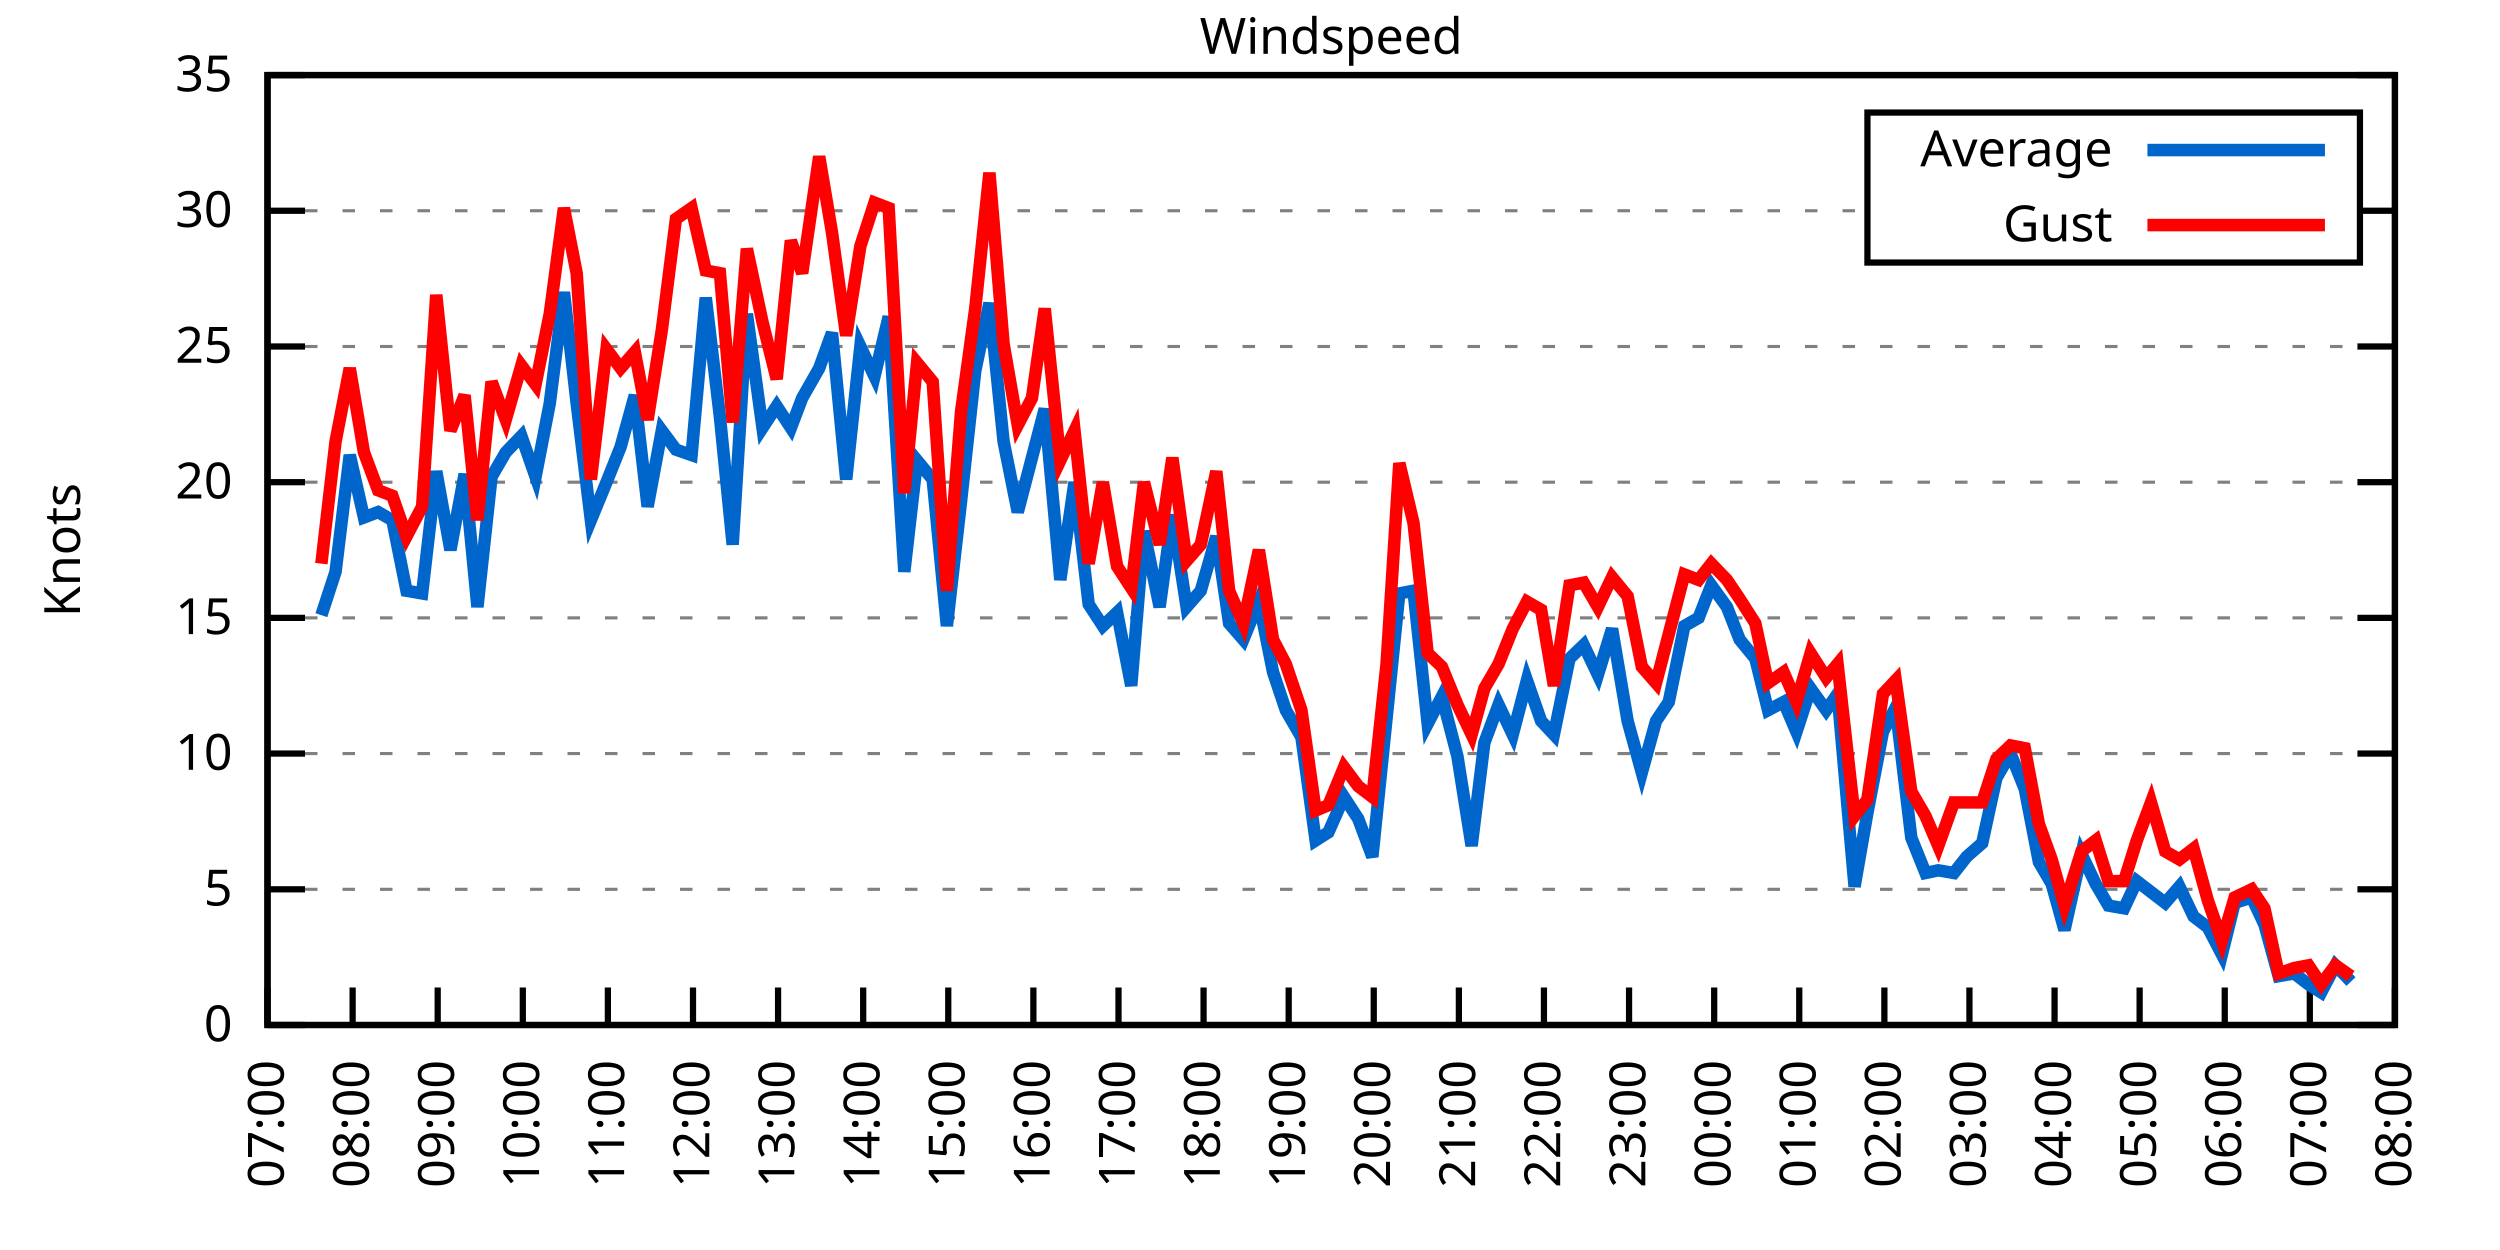
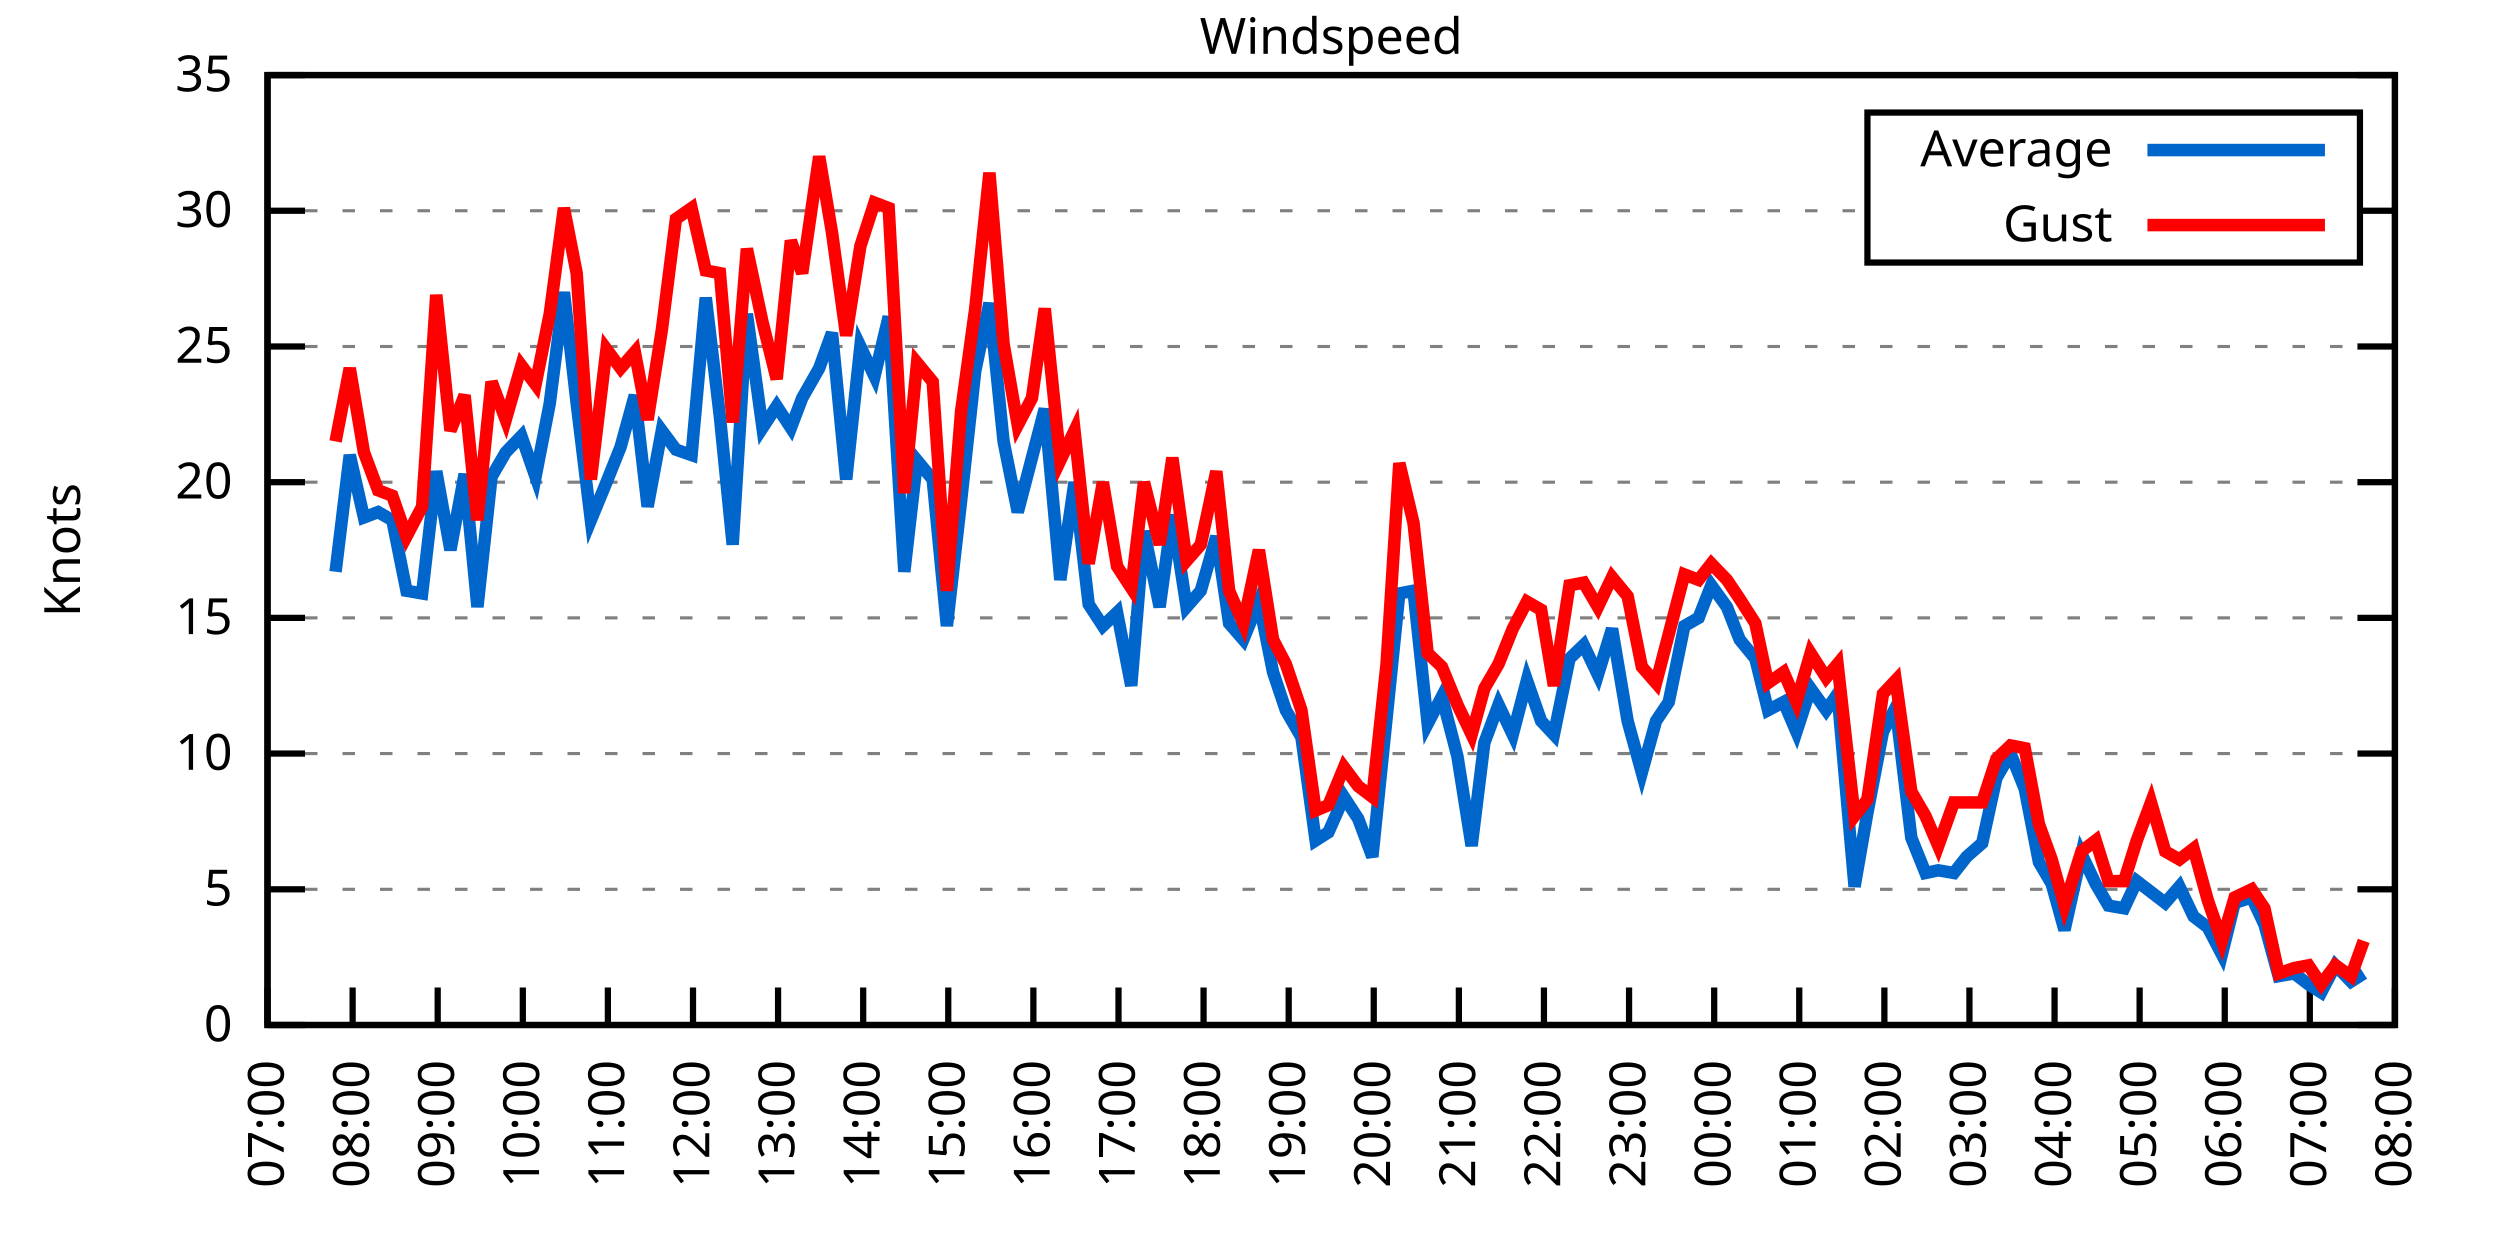
<svg xmlns="http://www.w3.org/2000/svg" xmlns:xlink="http://www.w3.org/1999/xlink" width="400" height="200" viewBox="0 0 400 200">
  <g id="gnuplot_canvas">
    <rect x="0" y="0" width="400" height="200" fill="none" />
    <defs>
      <circle id="gpDot" r="0.5" stroke-width="0.5" stroke="currentColor" />
      <path id="gpPt0" stroke-width="0.333" stroke="currentColor" d="M-1,0 h2 M0,-1 v2" />
      <path id="gpPt1" stroke-width="0.333" stroke="currentColor" d="M-1,-1 L1,1 M1,-1 L-1,1" />
      <path id="gpPt2" stroke-width="0.333" stroke="currentColor" d="M-1,0 L1,0 M0,-1 L0,1 M-1,-1 L1,1 M-1,1 L1,-1" />
      <rect id="gpPt3" stroke-width="0.333" stroke="currentColor" x="-1" y="-1" width="2" height="2" />
      <rect id="gpPt4" stroke-width="0.333" stroke="currentColor" fill="currentColor" x="-1" y="-1" width="2" height="2" />
      <circle id="gpPt5" stroke-width="0.333" stroke="currentColor" cx="0" cy="0" r="1" />
      <use xlink:href="#gpPt5" id="gpPt6" fill="currentColor" stroke="none" />
      <path id="gpPt7" stroke-width="0.333" stroke="currentColor" d="M0,-1.33 L-1.33,0.67 L1.33,0.67 z" />
      <use xlink:href="#gpPt7" id="gpPt8" fill="currentColor" stroke="none" />
      <use xlink:href="#gpPt7" id="gpPt9" stroke="currentColor" transform="rotate(180)" />
      <use xlink:href="#gpPt9" id="gpPt10" fill="currentColor" stroke="none" />
      <use xlink:href="#gpPt3" id="gpPt11" stroke="currentColor" transform="rotate(45)" />
      <use xlink:href="#gpPt11" id="gpPt12" fill="currentColor" stroke="none" />
      <path id="gpPt13" stroke-width="0.333" stroke="currentColor" d="M0,1.330 L1.265,0.411 L0.782,-1.067 L-0.782,-1.076 L-1.265,0.411 z" />
      <use xlink:href="#gpPt13" id="gpPt14" fill="currentColor" stroke="none" />
      <filter id="textbox" filterUnits="objectBoundingBox" x="0" y="0" height="1" width="1">
        <feFlood flood-color="white" flood-opacity="1" result="bgnd" />
        <feComposite in="SourceGraphic" in2="bgnd" operator="atop" />
      </filter>
      <filter id="greybox" filterUnits="objectBoundingBox" x="0" y="0" height="1" width="1">
        <feFlood flood-color="lightgrey" flood-opacity="1" result="grey" />
        <feComposite in="SourceGraphic" in2="grey" operator="atop" />
      </filter>
    </defs>
    <g fill="none" color="white" stroke="currentColor" stroke-width="1.00" stroke-linecap="butt" stroke-linejoin="miter">
</g>
    <g fill="none" color="black" stroke="currentColor" stroke-width="1.00" stroke-linecap="butt" stroke-linejoin="miter">
      <g stroke="none" shape-rendering="crispEdges">
        <polygon fill="rgb(255, 255, 255)" points="42.80,164.00 383.18,164.00 383.18,12.02 42.80,12.02 " />
      </g>
    </g>
    <g fill="none" color="black" stroke="currentColor" stroke-width="1.00" stroke-linecap="butt" stroke-linejoin="miter">
</g>
    <g fill="none" color="black" stroke="black" stroke-width="0.50" stroke-linecap="butt" stroke-linejoin="miter">
</g>
    <g fill="none" color="gray" stroke="currentColor" stroke-width="0.50" stroke-linecap="butt" stroke-linejoin="miter">
      <path stroke="gray" stroke-dasharray="2,4" class="gridline" d="M42.80,164.00 L383.19,164.00  " />
    </g>
    <g fill="none" color="gray" stroke="gray" stroke-width="1.00" stroke-linecap="butt" stroke-linejoin="miter">
</g>
    <g fill="none" color="black" stroke="currentColor" stroke-width="1.00" stroke-linecap="butt" stroke-linejoin="miter">
      <path stroke="black" d="M42.80,164.00 L48.80,164.00 M383.19,164.00 L377.19,164.00  " />
      <g transform="translate(37.20,166.60)" stroke="none" fill="black" font-family="Sans" font-size="8.00" text-anchor="end">
        <text>
          <tspan font-family="Sans"> 0</tspan>
        </text>
      </g>
    </g>
    <g fill="none" color="black" stroke="currentColor" stroke-width="1.00" stroke-linecap="butt" stroke-linejoin="miter">
</g>
    <g fill="none" color="black" stroke="black" stroke-width="0.50" stroke-linecap="butt" stroke-linejoin="miter">
</g>
    <g fill="none" color="gray" stroke="currentColor" stroke-width="0.50" stroke-linecap="butt" stroke-linejoin="miter">
      <path stroke="gray" stroke-dasharray="2,4" class="gridline" d="M42.80,142.29 L383.19,142.29  " />
    </g>
    <g fill="none" color="gray" stroke="gray" stroke-width="1.00" stroke-linecap="butt" stroke-linejoin="miter">
</g>
    <g fill="none" color="black" stroke="currentColor" stroke-width="1.00" stroke-linecap="butt" stroke-linejoin="miter">
      <path stroke="black" d="M42.80,142.29 L48.80,142.29 M383.19,142.29 L377.19,142.29  " />
      <g transform="translate(37.20,144.89)" stroke="none" fill="black" font-family="Sans" font-size="8.00" text-anchor="end">
        <text>
          <tspan font-family="Sans"> 5</tspan>
        </text>
      </g>
    </g>
    <g fill="none" color="black" stroke="currentColor" stroke-width="1.00" stroke-linecap="butt" stroke-linejoin="miter">
</g>
    <g fill="none" color="black" stroke="black" stroke-width="0.50" stroke-linecap="butt" stroke-linejoin="miter">
</g>
    <g fill="none" color="gray" stroke="currentColor" stroke-width="0.50" stroke-linecap="butt" stroke-linejoin="miter">
      <path stroke="gray" stroke-dasharray="2,4" class="gridline" d="M42.80,120.57 L383.19,120.57  " />
    </g>
    <g fill="none" color="gray" stroke="gray" stroke-width="1.00" stroke-linecap="butt" stroke-linejoin="miter">
</g>
    <g fill="none" color="black" stroke="currentColor" stroke-width="1.00" stroke-linecap="butt" stroke-linejoin="miter">
      <path stroke="black" d="M42.80,120.57 L48.80,120.57 M383.19,120.57 L377.19,120.57  " />
      <g transform="translate(37.20,123.17)" stroke="none" fill="black" font-family="Sans" font-size="8.00" text-anchor="end">
        <text>
          <tspan font-family="Sans"> 10</tspan>
        </text>
      </g>
    </g>
    <g fill="none" color="black" stroke="currentColor" stroke-width="1.00" stroke-linecap="butt" stroke-linejoin="miter">
</g>
    <g fill="none" color="black" stroke="black" stroke-width="0.50" stroke-linecap="butt" stroke-linejoin="miter">
</g>
    <g fill="none" color="gray" stroke="currentColor" stroke-width="0.50" stroke-linecap="butt" stroke-linejoin="miter">
      <path stroke="gray" stroke-dasharray="2,4" class="gridline" d="M42.80,98.86 L383.19,98.86  " />
    </g>
    <g fill="none" color="gray" stroke="gray" stroke-width="1.00" stroke-linecap="butt" stroke-linejoin="miter">
</g>
    <g fill="none" color="black" stroke="currentColor" stroke-width="1.00" stroke-linecap="butt" stroke-linejoin="miter">
      <path stroke="black" d="M42.80,98.86 L48.80,98.86 M383.19,98.86 L377.19,98.86  " />
      <g transform="translate(37.20,101.46)" stroke="none" fill="black" font-family="Sans" font-size="8.00" text-anchor="end">
        <text>
          <tspan font-family="Sans"> 15</tspan>
        </text>
      </g>
    </g>
    <g fill="none" color="black" stroke="currentColor" stroke-width="1.00" stroke-linecap="butt" stroke-linejoin="miter">
</g>
    <g fill="none" color="black" stroke="black" stroke-width="0.50" stroke-linecap="butt" stroke-linejoin="miter">
</g>
    <g fill="none" color="gray" stroke="currentColor" stroke-width="0.50" stroke-linecap="butt" stroke-linejoin="miter">
      <path stroke="gray" stroke-dasharray="2,4" class="gridline" d="M42.80,77.15 L383.19,77.15  " />
    </g>
    <g fill="none" color="gray" stroke="gray" stroke-width="1.00" stroke-linecap="butt" stroke-linejoin="miter">
</g>
    <g fill="none" color="black" stroke="currentColor" stroke-width="1.00" stroke-linecap="butt" stroke-linejoin="miter">
      <path stroke="black" d="M42.80,77.15 L48.80,77.15 M383.19,77.15 L377.19,77.15  " />
      <g transform="translate(37.20,79.75)" stroke="none" fill="black" font-family="Sans" font-size="8.00" text-anchor="end">
        <text>
          <tspan font-family="Sans"> 20</tspan>
        </text>
      </g>
    </g>
    <g fill="none" color="black" stroke="currentColor" stroke-width="1.00" stroke-linecap="butt" stroke-linejoin="miter">
</g>
    <g fill="none" color="black" stroke="black" stroke-width="0.50" stroke-linecap="butt" stroke-linejoin="miter">
</g>
    <g fill="none" color="gray" stroke="currentColor" stroke-width="0.50" stroke-linecap="butt" stroke-linejoin="miter">
      <path stroke="gray" stroke-dasharray="2,4" class="gridline" d="M42.80,55.44 L383.19,55.44  " />
    </g>
    <g fill="none" color="gray" stroke="gray" stroke-width="1.00" stroke-linecap="butt" stroke-linejoin="miter">
</g>
    <g fill="none" color="black" stroke="currentColor" stroke-width="1.00" stroke-linecap="butt" stroke-linejoin="miter">
      <path stroke="black" d="M42.80,55.44 L48.80,55.44 M383.19,55.44 L377.19,55.44  " />
      <g transform="translate(37.20,58.04)" stroke="none" fill="black" font-family="Sans" font-size="8.00" text-anchor="end">
        <text>
          <tspan font-family="Sans"> 25</tspan>
        </text>
      </g>
    </g>
    <g fill="none" color="black" stroke="currentColor" stroke-width="1.00" stroke-linecap="butt" stroke-linejoin="miter">
</g>
    <g fill="none" color="black" stroke="black" stroke-width="0.50" stroke-linecap="butt" stroke-linejoin="miter">
</g>
    <g fill="none" color="gray" stroke="currentColor" stroke-width="0.50" stroke-linecap="butt" stroke-linejoin="miter">
      <path stroke="gray" stroke-dasharray="2,4" class="gridline" d="M42.80,33.72 L298.79,33.72 M377.59,33.72 L383.19,33.72  " />
    </g>
    <g fill="none" color="gray" stroke="gray" stroke-width="1.00" stroke-linecap="butt" stroke-linejoin="miter">
</g>
    <g fill="none" color="black" stroke="currentColor" stroke-width="1.00" stroke-linecap="butt" stroke-linejoin="miter">
      <path stroke="black" d="M42.80,33.72 L48.80,33.72 M383.19,33.72 L377.19,33.72  " />
      <g transform="translate(37.20,36.32)" stroke="none" fill="black" font-family="Sans" font-size="8.00" text-anchor="end">
        <text>
          <tspan font-family="Sans"> 30</tspan>
        </text>
      </g>
    </g>
    <g fill="none" color="black" stroke="currentColor" stroke-width="1.00" stroke-linecap="butt" stroke-linejoin="miter">
</g>
    <g fill="none" color="black" stroke="black" stroke-width="0.50" stroke-linecap="butt" stroke-linejoin="miter">
</g>
    <g fill="none" color="gray" stroke="currentColor" stroke-width="0.50" stroke-linecap="butt" stroke-linejoin="miter">
      <path stroke="gray" stroke-dasharray="2,4" class="gridline" d="M42.80,12.01 L383.19,12.01  " />
    </g>
    <g fill="none" color="gray" stroke="gray" stroke-width="1.00" stroke-linecap="butt" stroke-linejoin="miter">
</g>
    <g fill="none" color="black" stroke="currentColor" stroke-width="1.00" stroke-linecap="butt" stroke-linejoin="miter">
      <path stroke="black" d="M42.80,12.01 L48.80,12.01 M383.19,12.01 L377.19,12.01  " />
      <g transform="translate(37.20,14.61)" stroke="none" fill="black" font-family="Sans" font-size="8.00" text-anchor="end">
        <text>
          <tspan font-family="Sans"> 35</tspan>
        </text>
      </g>
    </g>
    <g fill="none" color="black" stroke="currentColor" stroke-width="1.00" stroke-linecap="butt" stroke-linejoin="miter">
      <path stroke="black" d="M42.80,164.00 L42.80,158.00  " />
      <g transform="translate(45.40,169.60) rotate(270.00)" stroke="none" fill="black" font-family="Sans" font-size="8.00" text-anchor="end">
        <text>
          <tspan font-family="Sans">07:00</tspan>
        </text>
      </g>
    </g>
    <g fill="none" color="black" stroke="currentColor" stroke-width="1.00" stroke-linecap="butt" stroke-linejoin="miter">
      <path stroke="black" d="M56.42,164.00 L56.42,158.00  " />
      <g transform="translate(59.02,169.60) rotate(270.00)" stroke="none" fill="black" font-family="Sans" font-size="8.00" text-anchor="end">
        <text>
          <tspan font-family="Sans">08:00</tspan>
        </text>
      </g>
    </g>
    <g fill="none" color="black" stroke="currentColor" stroke-width="1.00" stroke-linecap="butt" stroke-linejoin="miter">
      <path stroke="black" d="M70.03,164.00 L70.03,158.00  " />
      <g transform="translate(72.63,169.60) rotate(270.00)" stroke="none" fill="black" font-family="Sans" font-size="8.00" text-anchor="end">
        <text>
          <tspan font-family="Sans">09:00</tspan>
        </text>
      </g>
    </g>
    <g fill="none" color="black" stroke="currentColor" stroke-width="1.00" stroke-linecap="butt" stroke-linejoin="miter">
      <path stroke="black" d="M83.65,164.00 L83.65,158.00  " />
      <g transform="translate(86.25,169.60) rotate(270.00)" stroke="none" fill="black" font-family="Sans" font-size="8.00" text-anchor="end">
        <text>
          <tspan font-family="Sans">10:00</tspan>
        </text>
      </g>
    </g>
    <g fill="none" color="black" stroke="currentColor" stroke-width="1.00" stroke-linecap="butt" stroke-linejoin="miter">
      <path stroke="black" d="M97.26,164.00 L97.26,158.00  " />
      <g transform="translate(99.86,169.60) rotate(270.00)" stroke="none" fill="black" font-family="Sans" font-size="8.00" text-anchor="end">
        <text>
          <tspan font-family="Sans">11:00</tspan>
        </text>
      </g>
    </g>
    <g fill="none" color="black" stroke="currentColor" stroke-width="1.00" stroke-linecap="butt" stroke-linejoin="miter">
      <path stroke="black" d="M110.88,164.00 L110.88,158.00  " />
      <g transform="translate(113.48,169.60) rotate(270.00)" stroke="none" fill="black" font-family="Sans" font-size="8.00" text-anchor="end">
        <text>
          <tspan font-family="Sans">12:00</tspan>
        </text>
      </g>
    </g>
    <g fill="none" color="black" stroke="currentColor" stroke-width="1.00" stroke-linecap="butt" stroke-linejoin="miter">
      <path stroke="black" d="M124.49,164.00 L124.49,158.00  " />
      <g transform="translate(127.09,169.60) rotate(270.00)" stroke="none" fill="black" font-family="Sans" font-size="8.00" text-anchor="end">
        <text>
          <tspan font-family="Sans">13:00</tspan>
        </text>
      </g>
    </g>
    <g fill="none" color="black" stroke="currentColor" stroke-width="1.00" stroke-linecap="butt" stroke-linejoin="miter">
      <path stroke="black" d="M138.11,164.00 L138.11,158.00  " />
      <g transform="translate(140.71,169.60) rotate(270.00)" stroke="none" fill="black" font-family="Sans" font-size="8.00" text-anchor="end">
        <text>
          <tspan font-family="Sans">14:00</tspan>
        </text>
      </g>
    </g>
    <g fill="none" color="black" stroke="currentColor" stroke-width="1.00" stroke-linecap="butt" stroke-linejoin="miter">
      <path stroke="black" d="M151.72,164.00 L151.72,158.00  " />
      <g transform="translate(154.32,169.60) rotate(270.00)" stroke="none" fill="black" font-family="Sans" font-size="8.00" text-anchor="end">
        <text>
          <tspan font-family="Sans">15:00</tspan>
        </text>
      </g>
    </g>
    <g fill="none" color="black" stroke="currentColor" stroke-width="1.00" stroke-linecap="butt" stroke-linejoin="miter">
      <path stroke="black" d="M165.34,164.00 L165.34,158.00  " />
      <g transform="translate(167.94,169.60) rotate(270.00)" stroke="none" fill="black" font-family="Sans" font-size="8.00" text-anchor="end">
        <text>
          <tspan font-family="Sans">16:00</tspan>
        </text>
      </g>
    </g>
    <g fill="none" color="black" stroke="currentColor" stroke-width="1.00" stroke-linecap="butt" stroke-linejoin="miter">
      <path stroke="black" d="M178.96,164.00 L178.96,158.00  " />
      <g transform="translate(181.56,169.60) rotate(270.00)" stroke="none" fill="black" font-family="Sans" font-size="8.00" text-anchor="end">
        <text>
          <tspan font-family="Sans">17:00</tspan>
        </text>
      </g>
    </g>
    <g fill="none" color="black" stroke="currentColor" stroke-width="1.00" stroke-linecap="butt" stroke-linejoin="miter">
      <path stroke="black" d="M192.57,164.00 L192.57,158.00  " />
      <g transform="translate(195.17,169.60) rotate(270.00)" stroke="none" fill="black" font-family="Sans" font-size="8.00" text-anchor="end">
        <text>
          <tspan font-family="Sans">18:00</tspan>
        </text>
      </g>
    </g>
    <g fill="none" color="black" stroke="currentColor" stroke-width="1.00" stroke-linecap="butt" stroke-linejoin="miter">
      <path stroke="black" d="M206.19,164.00 L206.19,158.00  " />
      <g transform="translate(208.79,169.60) rotate(270.00)" stroke="none" fill="black" font-family="Sans" font-size="8.00" text-anchor="end">
        <text>
          <tspan font-family="Sans">19:00</tspan>
        </text>
      </g>
    </g>
    <g fill="none" color="black" stroke="currentColor" stroke-width="1.00" stroke-linecap="butt" stroke-linejoin="miter">
      <path stroke="black" d="M219.80,164.00 L219.80,158.00  " />
      <g transform="translate(222.40,169.60) rotate(270.00)" stroke="none" fill="black" font-family="Sans" font-size="8.00" text-anchor="end">
        <text>
          <tspan font-family="Sans">20:00</tspan>
        </text>
      </g>
    </g>
    <g fill="none" color="black" stroke="currentColor" stroke-width="1.00" stroke-linecap="butt" stroke-linejoin="miter">
      <path stroke="black" d="M233.42,164.00 L233.42,158.00  " />
      <g transform="translate(236.02,169.60) rotate(270.00)" stroke="none" fill="black" font-family="Sans" font-size="8.00" text-anchor="end">
        <text>
          <tspan font-family="Sans">21:00</tspan>
        </text>
      </g>
    </g>
    <g fill="none" color="black" stroke="currentColor" stroke-width="1.00" stroke-linecap="butt" stroke-linejoin="miter">
      <path stroke="black" d="M247.03,164.00 L247.03,158.00  " />
      <g transform="translate(249.63,169.60) rotate(270.00)" stroke="none" fill="black" font-family="Sans" font-size="8.00" text-anchor="end">
        <text>
          <tspan font-family="Sans">22:00</tspan>
        </text>
      </g>
    </g>
    <g fill="none" color="black" stroke="currentColor" stroke-width="1.00" stroke-linecap="butt" stroke-linejoin="miter">
      <path stroke="black" d="M260.65,164.00 L260.65,158.00  " />
      <g transform="translate(263.25,169.60) rotate(270.00)" stroke="none" fill="black" font-family="Sans" font-size="8.00" text-anchor="end">
        <text>
          <tspan font-family="Sans">23:00</tspan>
        </text>
      </g>
    </g>
    <g fill="none" color="black" stroke="currentColor" stroke-width="1.00" stroke-linecap="butt" stroke-linejoin="miter">
      <path stroke="black" d="M274.27,164.00 L274.27,158.00  " />
      <g transform="translate(276.87,169.60) rotate(270.00)" stroke="none" fill="black" font-family="Sans" font-size="8.00" text-anchor="end">
        <text>
          <tspan font-family="Sans">00:00</tspan>
        </text>
      </g>
    </g>
    <g fill="none" color="black" stroke="currentColor" stroke-width="1.00" stroke-linecap="butt" stroke-linejoin="miter">
      <path stroke="black" d="M287.88,164.00 L287.88,158.00  " />
      <g transform="translate(290.48,169.60) rotate(270.00)" stroke="none" fill="black" font-family="Sans" font-size="8.00" text-anchor="end">
        <text>
          <tspan font-family="Sans">01:00</tspan>
        </text>
      </g>
    </g>
    <g fill="none" color="black" stroke="currentColor" stroke-width="1.00" stroke-linecap="butt" stroke-linejoin="miter">
      <path stroke="black" d="M301.50,164.00 L301.50,158.00  " />
      <g transform="translate(304.10,169.60) rotate(270.00)" stroke="none" fill="black" font-family="Sans" font-size="8.00" text-anchor="end">
        <text>
          <tspan font-family="Sans">02:00</tspan>
        </text>
      </g>
    </g>
    <g fill="none" color="black" stroke="currentColor" stroke-width="1.00" stroke-linecap="butt" stroke-linejoin="miter">
      <path stroke="black" d="M315.11,164.00 L315.11,158.00  " />
      <g transform="translate(317.71,169.60) rotate(270.00)" stroke="none" fill="black" font-family="Sans" font-size="8.00" text-anchor="end">
        <text>
          <tspan font-family="Sans">03:00</tspan>
        </text>
      </g>
    </g>
    <g fill="none" color="black" stroke="currentColor" stroke-width="1.00" stroke-linecap="butt" stroke-linejoin="miter">
      <path stroke="black" d="M328.73,164.00 L328.73,158.00  " />
      <g transform="translate(331.33,169.60) rotate(270.00)" stroke="none" fill="black" font-family="Sans" font-size="8.00" text-anchor="end">
        <text>
          <tspan font-family="Sans">04:00</tspan>
        </text>
      </g>
    </g>
    <g fill="none" color="black" stroke="currentColor" stroke-width="1.00" stroke-linecap="butt" stroke-linejoin="miter">
      <path stroke="black" d="M342.34,164.00 L342.34,158.00  " />
      <g transform="translate(344.94,169.60) rotate(270.00)" stroke="none" fill="black" font-family="Sans" font-size="8.00" text-anchor="end">
        <text>
          <tspan font-family="Sans">05:00</tspan>
        </text>
      </g>
    </g>
    <g fill="none" color="black" stroke="currentColor" stroke-width="1.00" stroke-linecap="butt" stroke-linejoin="miter">
      <path stroke="black" d="M355.96,164.00 L355.96,158.00  " />
      <g transform="translate(358.56,169.60) rotate(270.00)" stroke="none" fill="black" font-family="Sans" font-size="8.00" text-anchor="end">
        <text>
          <tspan font-family="Sans">06:00</tspan>
        </text>
      </g>
    </g>
    <g fill="none" color="black" stroke="currentColor" stroke-width="1.00" stroke-linecap="butt" stroke-linejoin="miter">
      <path stroke="black" d="M369.57,164.00 L369.57,158.00  " />
      <g transform="translate(372.17,169.60) rotate(270.00)" stroke="none" fill="black" font-family="Sans" font-size="8.00" text-anchor="end">
        <text>
          <tspan font-family="Sans">07:00</tspan>
        </text>
      </g>
    </g>
    <g fill="none" color="black" stroke="currentColor" stroke-width="1.00" stroke-linecap="butt" stroke-linejoin="miter">
      <path stroke="black" d="M383.19,164.00 L383.19,158.00  " />
      <g transform="translate(385.79,169.60) rotate(270.00)" stroke="none" fill="black" font-family="Sans" font-size="8.00" text-anchor="end">
        <text>
          <tspan font-family="Sans">08:00</tspan>
        </text>
      </g>
    </g>
    <g fill="none" color="black" stroke="currentColor" stroke-width="1.00" stroke-linecap="butt" stroke-linejoin="miter">
</g>
    <g fill="none" color="black" stroke="currentColor" stroke-width="1.00" stroke-linecap="butt" stroke-linejoin="miter">
      <path stroke="black" d="M42.80,12.01 L42.80,164.00 L383.19,164.00 L383.19,12.01 L42.80,12.01 Z  " />
    </g>
    <g fill="none" color="black" stroke="currentColor" stroke-width="1.00" stroke-linecap="butt" stroke-linejoin="miter">
</g>
    <g fill="none" color="black" stroke="currentColor" stroke-width="1.00" stroke-linecap="butt" stroke-linejoin="miter">
      <path stroke="black" d="M298.79,42.01 L298.79,18.01 L377.59,18.01 L377.59,42.01 L298.79,42.01 Z  " />
    </g>
    <g id="Windspeed_plot_1">
      <g fill="none" color="white" stroke="black" stroke-width="2.00" stroke-linecap="butt" stroke-linejoin="miter">
</g>
      <g fill="none" color="black" stroke="currentColor" stroke-width="2.00" stroke-linecap="butt" stroke-linejoin="miter">
        <g transform="translate(337.99,26.61)" stroke="none" fill="black" font-family="Sans" font-size="8.00" text-anchor="end">
          <text>
            <tspan font-family="Sans">Average</tspan>
          </text>
        </g>
      </g>
      <g fill="none" color="black" stroke="currentColor" stroke-width="2.00" stroke-linecap="butt" stroke-linejoin="miter">
-         <path stroke="rgb(  0, 102, 204)" d="M343.59,24.01 L371.99,24.01 M51.42,98.43 L53.69,91.48 L55.96,72.81 L58.23,82.79 L60.50,81.93 L62.77,83.23   L65.04,94.52 L67.54,94.95 L69.80,75.41 L72.07,88.00 L74.34,75.85 L76.39,97.12 L78.65,76.28 L80.92,72.37   L83.42,69.77 L85.69,76.28 L87.96,64.56 L90.23,46.75 L92.27,64.56 L94.54,83.23 L97.04,77.15 L99.30,71.50   L101.57,63.25 L103.62,81.06 L105.89,68.90 L108.15,71.94 L110.65,72.81 L112.92,47.62 L115.19,66.73 L117.23,87.14   L119.50,50.22 L122.00,68.46 L124.27,64.99 L126.54,68.46 L128.35,63.69 L131.07,58.91 L133.12,53.26 L135.39,76.71   L137.66,55.44 L139.92,60.21 L142.19,50.66 L144.69,91.48 L146.73,73.67 L149.23,76.71 L151.50,100.16 L153.77,80.19   L156.04,59.34 L158.31,48.49 L160.57,70.63 L162.84,81.93 L165.11,73.24 L167.16,65.42 L169.65,92.78 L171.92,77.15   L174.19,96.69 L176.46,100.16 L178.73,97.99 L181.00,109.72 L183.04,84.97 L185.54,97.12 L187.58,82.36 L189.85,97.12   L192.12,94.52 L194.61,85.83 L196.66,99.73 L198.93,102.34 L201.42,96.26 L203.69,107.55 L205.73,113.63 L208.23,117.97   L210.50,134.47 L212.54,133.17 L215.04,127.52 L217.31,131.00 L219.58,137.08 L221.85,114.93 L223.89,94.95 L226.16,94.52   L228.43,115.80 L230.70,111.45 L233.19,121.01 L235.46,135.34 L237.50,118.84 L239.77,112.76 L242.04,117.53 L244.31,108.85   L246.58,115.36 L248.62,117.53 L251.12,105.38 L253.39,103.20 L255.66,107.98 L257.93,100.60 L260.42,115.36 L262.69,123.61   L264.96,115.36 L267.00,112.32 L269.50,100.16 L271.77,98.86 L273.81,93.65 L276.31,97.12 L278.35,102.34 L280.85,105.38   L282.89,113.63 L285.38,112.32 L287.43,117.10 L289.70,110.15 L292.19,113.63 L294.01,111.02 L296.73,141.85 L298.77,130.13   L301.27,117.10 L303.31,113.19 L305.81,134.04 L308.08,139.68 L310.12,139.25 L312.62,139.68 L314.66,137.08 L317.15,134.90   L319.42,124.48 L321.69,120.57 L323.96,126.22 L326.23,137.94 L328.27,141.42 L330.32,148.80 L333.04,136.64 L335.31,141.42   L337.35,144.89 L339.85,145.33 L341.89,140.98 L344.16,142.72 L346.43,144.46 L348.70,141.85 L350.97,146.63 L353.24,148.37   L355.50,152.71 L357.55,144.46 L360.27,143.59 L362.31,147.93 L364.58,156.18 L367.08,155.75 L369.35,157.49 L371.39,158.79   L373.66,154.45 L376.16,157.05  " />
+         <path stroke="rgb(  0, 102, 204)" d="M343.59,24.01 L371.99,24.01 M53.69,91.48 L55.96,72.81 L58.23,82.79 L60.50,81.93 L62.77,83.23 L65.04,94.52   L67.54,94.95 L69.80,75.41 L72.07,88.00 L74.34,75.85 L76.39,97.12 L78.65,76.28 L80.92,72.37 L83.42,69.77   L85.69,76.28 L87.96,64.56 L90.23,46.75 L92.27,64.56 L94.54,83.23 L97.04,77.15 L99.30,71.50 L101.57,63.25   L103.62,81.06 L105.89,68.90 L108.15,71.94 L110.65,72.81 L112.92,47.62 L115.19,66.73 L117.23,87.14 L119.50,50.22   L122.00,68.46 L124.27,64.99 L126.54,68.46 L128.35,63.69 L131.07,58.91 L133.12,53.26 L135.39,76.71 L137.66,55.44   L139.92,60.21 L142.19,50.66 L144.69,91.48 L146.73,73.67 L149.23,76.71 L151.50,100.16 L153.77,80.19 L156.04,59.34   L158.31,48.49 L160.57,70.63 L162.84,81.93 L165.11,73.24 L167.16,65.42 L169.65,92.78 L171.92,77.15 L174.19,96.69   L176.46,100.16 L178.73,97.99 L181.00,109.72 L183.04,84.97 L185.54,97.12 L187.58,82.36 L189.85,97.12 L192.12,94.52   L194.61,85.83 L196.66,99.73 L198.93,102.34 L201.42,96.26 L203.69,107.55 L205.73,113.63 L208.23,117.97 L210.50,134.47   L212.54,133.17 L215.04,127.52 L217.31,131.00 L219.58,137.08 L221.85,114.93 L223.89,94.95 L226.16,94.52 L228.43,115.80   L230.70,111.45 L233.19,121.01 L235.46,135.34 L237.50,118.84 L239.77,112.76 L242.04,117.53 L244.31,108.85 L246.58,115.36   L248.62,117.53 L251.12,105.38 L253.39,103.20 L255.66,107.98 L257.93,100.60 L260.42,115.36 L262.69,123.61 L264.96,115.36   L267.00,112.32 L269.50,100.16 L271.77,98.86 L273.81,93.65 L276.31,97.12 L278.35,102.34 L280.85,105.38 L282.89,113.63   L285.38,112.32 L287.43,117.10 L289.70,110.15 L292.19,113.63 L294.01,111.02 L296.73,141.85 L298.77,130.13 L301.27,117.10   L303.31,113.19 L305.81,134.04 L308.08,139.68 L310.12,139.25 L312.62,139.68 L314.66,137.08 L317.15,134.90 L319.42,124.48   L321.69,120.57 L323.96,126.22 L326.23,137.94 L328.27,141.42 L330.32,148.80 L333.04,136.64 L335.31,141.42 L337.35,144.89   L339.85,145.33 L341.89,140.98 L344.16,142.72 L346.43,144.46 L348.70,141.85 L350.97,146.63 L353.24,148.37 L355.50,152.71   L357.55,144.46 L360.27,143.59 L362.31,147.93 L364.58,156.18 L367.08,155.75 L369.35,157.49 L371.39,158.79 L373.66,154.45   L376.16,157.05 L378.20,155.75  " />
      </g>
    </g>
    <g id="Windspeed_plot_2">
      <g fill="none" color="black" stroke="currentColor" stroke-width="2.00" stroke-linecap="butt" stroke-linejoin="miter">
        <g transform="translate(337.99,38.61)" stroke="none" fill="black" font-family="Sans" font-size="8.00" text-anchor="end">
          <text>
            <tspan font-family="Sans">Gust</tspan>
          </text>
        </g>
      </g>
      <g fill="none" color="black" stroke="currentColor" stroke-width="2.00" stroke-linecap="butt" stroke-linejoin="miter">
-         <path stroke="rgb(255,   0,   0)" d="M343.59,36.01 L371.99,36.01 M51.42,90.18 L53.69,70.63 L55.96,58.91 L58.23,72.37 L60.50,78.45 L62.77,79.32   L65.04,85.83 L67.54,81.06 L69.80,47.18 L72.07,68.90 L74.34,63.25 L76.39,83.23 L78.65,61.08 L80.92,67.16   L83.42,58.48 L85.69,61.52 L87.96,50.22 L90.23,33.29 L92.27,43.71 L94.54,76.71 L97.04,55.87 L99.30,58.91   L101.57,56.30 L103.62,67.16 L105.89,52.83 L108.15,35.03 L110.65,33.29 L112.92,43.28 L115.19,43.71 L117.23,67.59   L119.50,39.80 L122.00,51.53 L124.27,60.65 L126.54,38.50 L128.35,43.71 L131.07,25.04 L133.12,37.20 L135.39,53.70   L137.66,39.37 L139.92,32.42 L142.19,33.29 L144.69,78.89 L146.73,58.04 L149.23,61.08 L151.50,94.52 L153.77,65.86   L156.04,49.36 L158.31,27.64 L160.57,55.00 L162.84,68.03 L165.11,63.69 L167.16,49.36 L169.65,73.67 L171.92,68.90   L174.19,90.18 L176.46,77.15 L178.73,90.61 L181.00,94.08 L183.04,77.15 L185.54,87.14 L187.58,73.24 L189.85,89.74   L192.12,87.14 L194.61,75.41 L196.66,94.52 L198.93,99.73 L201.42,88.00 L203.69,102.34 L205.73,106.24 L208.23,113.63   L210.50,129.69 L212.54,128.83 L215.04,122.75 L217.31,125.79 L219.58,127.52 L221.85,106.24 L223.89,74.11 L226.16,83.66   L228.43,104.51 L230.70,106.68 L233.19,112.76 L235.46,117.53 L237.50,110.15 L239.77,106.24 L242.04,100.60 L244.31,96.26   L246.58,97.56 L248.62,109.72 L251.12,93.65 L253.39,93.22 L255.66,97.12 L257.93,92.35 L260.42,95.39 L262.69,106.68   L264.96,109.28 L267.00,101.47 L269.50,91.91 L271.77,92.78 L273.81,90.18 L276.31,92.78 L278.35,95.82 L280.85,99.73   L282.89,109.28 L285.38,107.55 L287.43,112.32 L289.70,104.51 L292.19,108.42 L294.01,106.24 L296.73,130.56 L298.77,127.96   L301.27,111.02 L303.31,108.85 L305.81,126.65 L308.08,130.56 L310.12,135.34 L312.62,128.39 L314.66,128.39 L317.15,128.39   L319.42,121.44 L321.69,119.27 L323.96,119.71 L326.23,131.86 L328.27,137.51 L330.32,144.89 L333.04,136.21 L335.31,134.47   L337.35,140.98 L339.85,140.98 L341.89,134.47 L344.16,128.39 L346.43,136.21 L348.70,137.51 L350.97,135.77 L353.24,144.02   L355.50,150.54 L357.55,143.59 L360.27,142.29 L362.31,145.33 L364.58,155.75 L367.08,154.88 L369.35,154.45 L371.39,157.49   L373.66,154.45 L376.16,156.18  " />
+         <path stroke="rgb(255,   0,   0)" d="M343.59,36.01 L371.99,36.01 M53.69,70.63 L55.96,58.91 L58.23,72.37 L60.50,78.45 L62.77,79.32 L65.04,85.83   L67.54,81.06 L69.80,47.18 L72.07,68.90 L74.34,63.25 L76.39,83.23 L78.65,61.08 L80.92,67.16 L83.42,58.48   L85.69,61.52 L87.96,50.22 L90.23,33.29 L92.27,43.71 L94.54,76.71 L97.04,55.87 L99.30,58.91 L101.57,56.30   L103.62,67.16 L105.89,52.83 L108.15,35.03 L110.65,33.29 L112.92,43.28 L115.19,43.71 L117.23,67.59 L119.50,39.80   L122.00,51.53 L124.27,60.65 L126.54,38.50 L128.35,43.71 L131.07,25.04 L133.12,37.20 L135.39,53.70 L137.66,39.37   L139.92,32.42 L142.19,33.29 L144.69,78.89 L146.73,58.04 L149.23,61.08 L151.50,94.52 L153.77,65.86 L156.04,49.36   L158.31,27.64 L160.57,55.00 L162.84,68.03 L165.11,63.69 L167.16,49.36 L169.65,73.67 L171.92,68.90 L174.19,90.18   L176.46,77.15 L178.73,90.61 L181.00,94.08 L183.04,77.15 L185.54,87.14 L187.58,73.24 L189.85,89.74 L192.12,87.14   L194.61,75.41 L196.66,94.52 L198.93,99.73 L201.42,88.00 L203.69,102.34 L205.73,106.24 L208.23,113.63 L210.50,129.69   L212.54,128.83 L215.04,122.75 L217.31,125.79 L219.58,127.52 L221.85,106.24 L223.89,74.11 L226.16,83.66 L228.43,104.51   L230.70,106.68 L233.19,112.76 L235.46,117.53 L237.50,110.15 L239.77,106.24 L242.04,100.60 L244.31,96.26 L246.58,97.56   L248.62,109.72 L251.12,93.65 L253.39,93.22 L255.66,97.12 L257.93,92.35 L260.42,95.39 L262.69,106.68 L264.96,109.28   L267.00,101.47 L269.50,91.91 L271.77,92.78 L273.81,90.18 L276.31,92.78 L278.35,95.82 L280.85,99.73 L282.89,109.28   L285.38,107.55 L287.43,112.32 L289.70,104.51 L292.19,108.42 L294.01,106.24 L296.73,130.56 L298.77,127.96 L301.27,111.02   L303.31,108.85 L305.81,126.65 L308.08,130.56 L310.12,135.34 L312.62,128.39 L314.66,128.39 L317.15,128.39 L319.42,121.44   L321.69,119.27 L323.96,119.71 L326.23,131.86 L328.27,137.51 L330.32,144.89 L333.04,136.21 L335.31,134.47 L337.35,140.98   L339.85,140.98 L341.89,134.47 L344.16,128.39 L346.43,136.21 L348.70,137.51 L350.97,135.77 L353.24,144.02 L355.50,150.54   L357.55,143.59 L360.27,142.29 L362.31,145.33 L364.58,155.75 L367.08,154.88 L369.35,154.45 L371.39,157.49 L373.66,154.45   L376.16,156.18 L378.20,150.54  " />
      </g>
    </g>
    <g fill="none" color="black" stroke="currentColor" stroke-width="2.00" stroke-linecap="butt" stroke-linejoin="miter">
</g>
    <g fill="none" color="black" stroke="black" stroke-width="1.00" stroke-linecap="butt" stroke-linejoin="miter">
</g>
    <g fill="none" color="black" stroke="currentColor" stroke-width="1.00" stroke-linecap="butt" stroke-linejoin="miter">
      <path stroke="black" d="M42.80,12.01 L42.80,164.00 L383.19,164.00 L383.19,12.01 L42.80,12.01 Z  " />
      <g transform="translate(12.80,88.01) rotate(270.00)" stroke="none" fill="black" font-family="Sans" font-size="8.00" text-anchor="middle">
        <text>
          <tspan font-family="Sans">Knots</tspan>
        </text>
      </g>
    </g>
    <g fill="none" color="black" stroke="currentColor" stroke-width="1.00" stroke-linecap="butt" stroke-linejoin="miter">
</g>
    <g fill="none" color="black" stroke="currentColor" stroke-width="1.00" stroke-linecap="butt" stroke-linejoin="miter">
      <g transform="translate(212.99,8.61)" stroke="none" fill="black" font-family="Sans" font-size="8.00" text-anchor="middle">
        <text>
          <tspan font-family="Sans">Windspeed</tspan>
        </text>
      </g>
    </g>
    <g fill="none" color="black" stroke="currentColor" stroke-width="1.00" stroke-linecap="butt" stroke-linejoin="miter">
</g>
  </g>
</svg>
